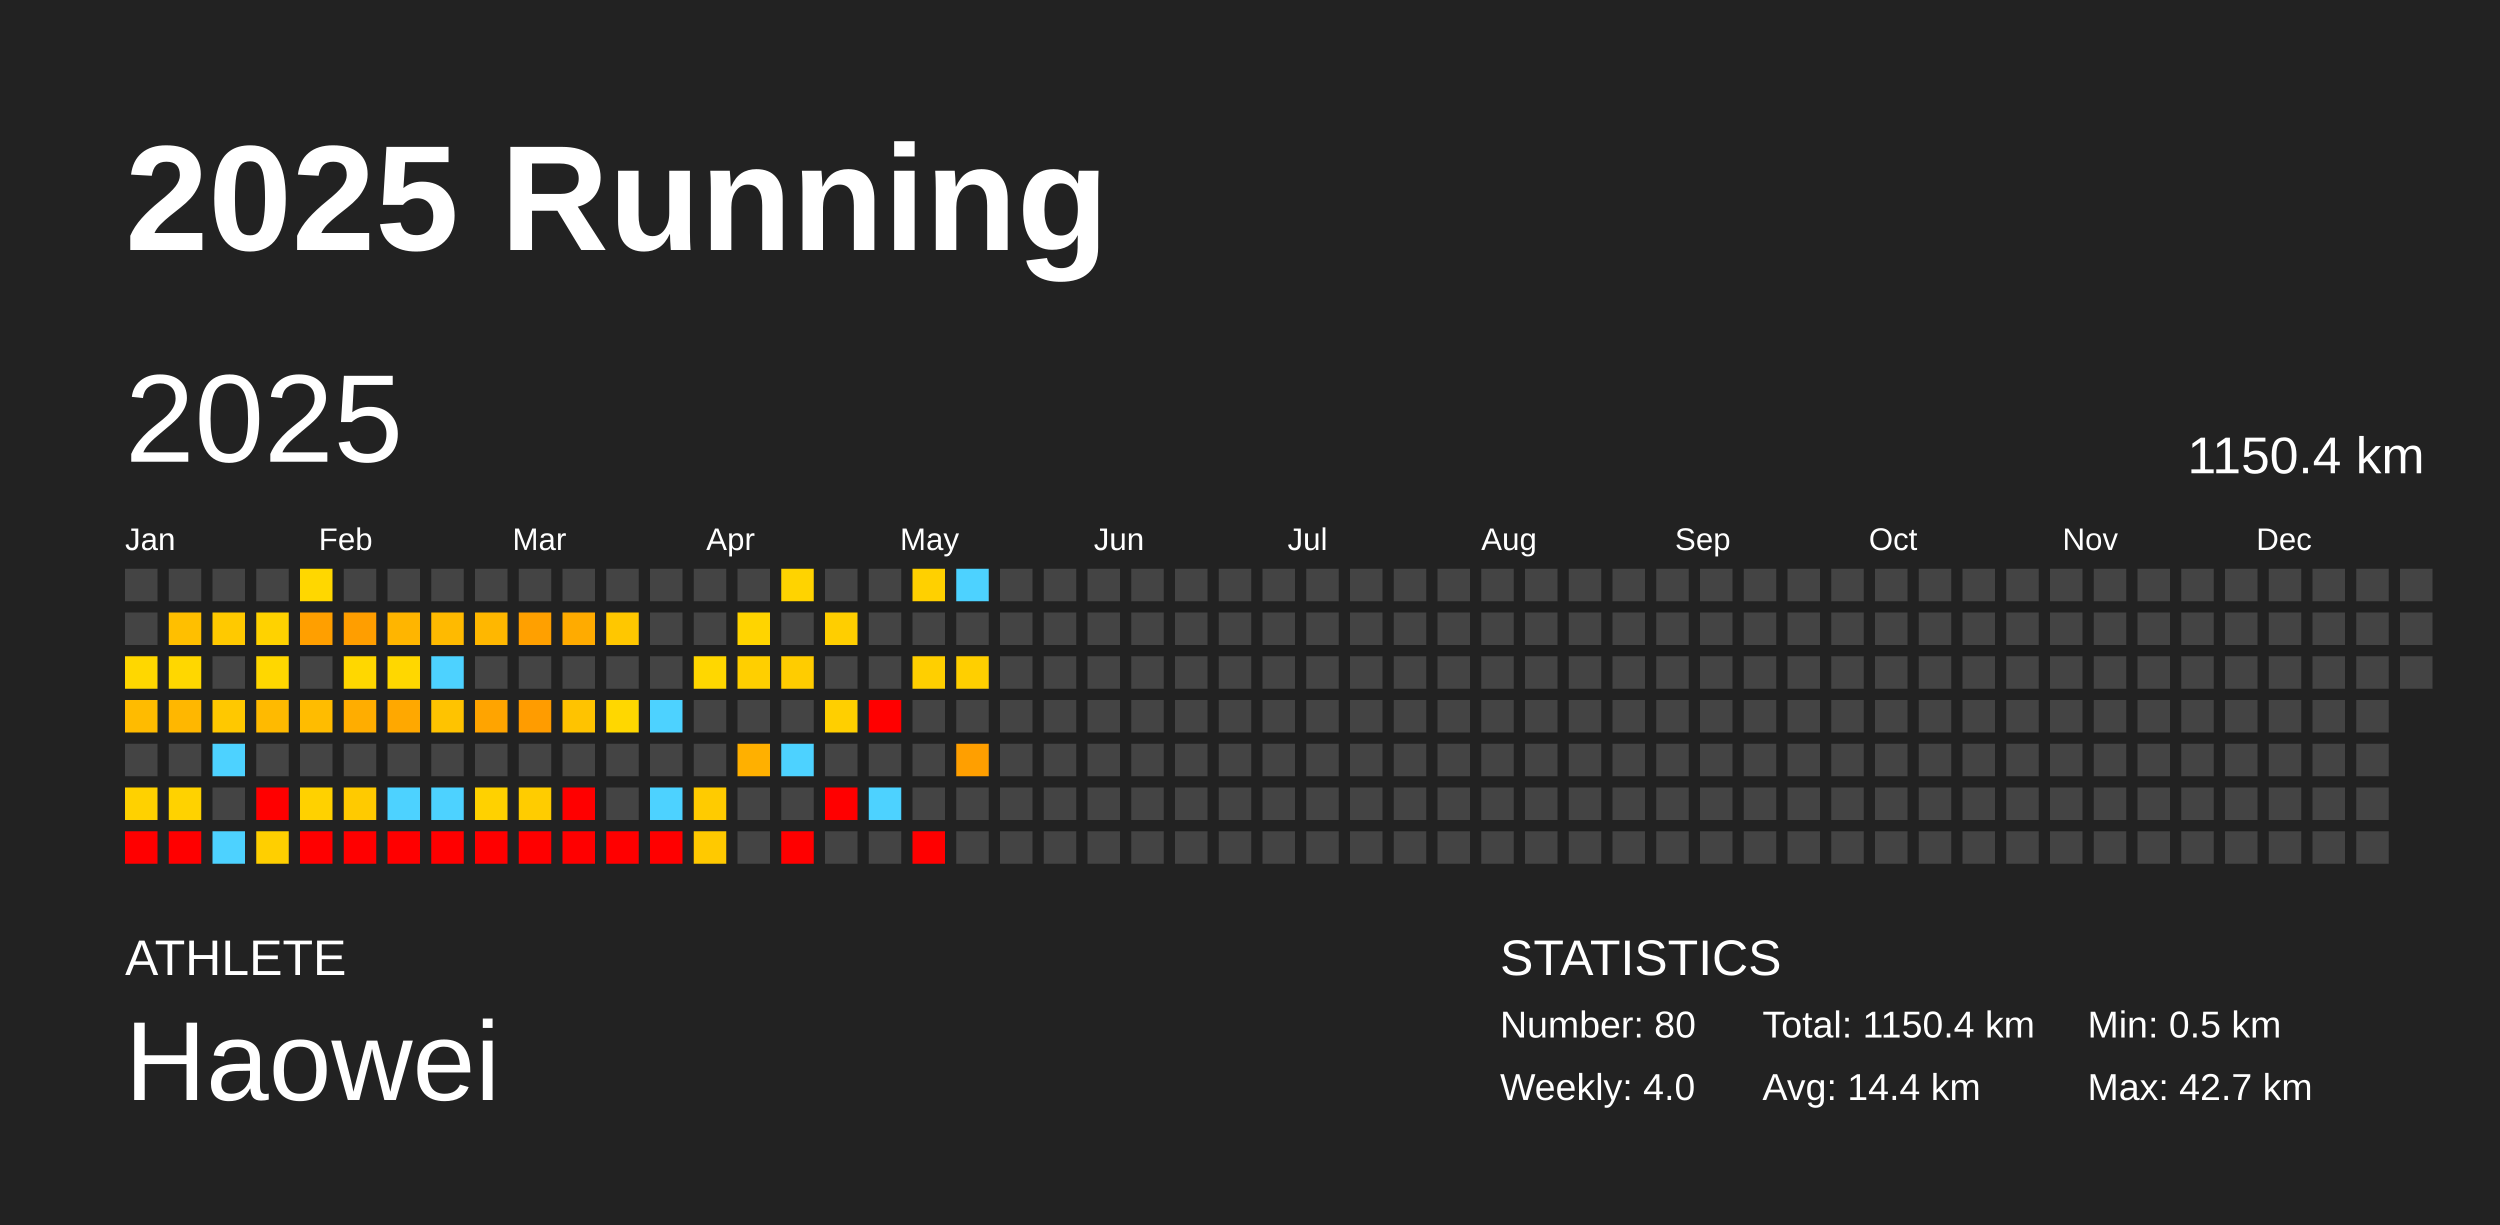
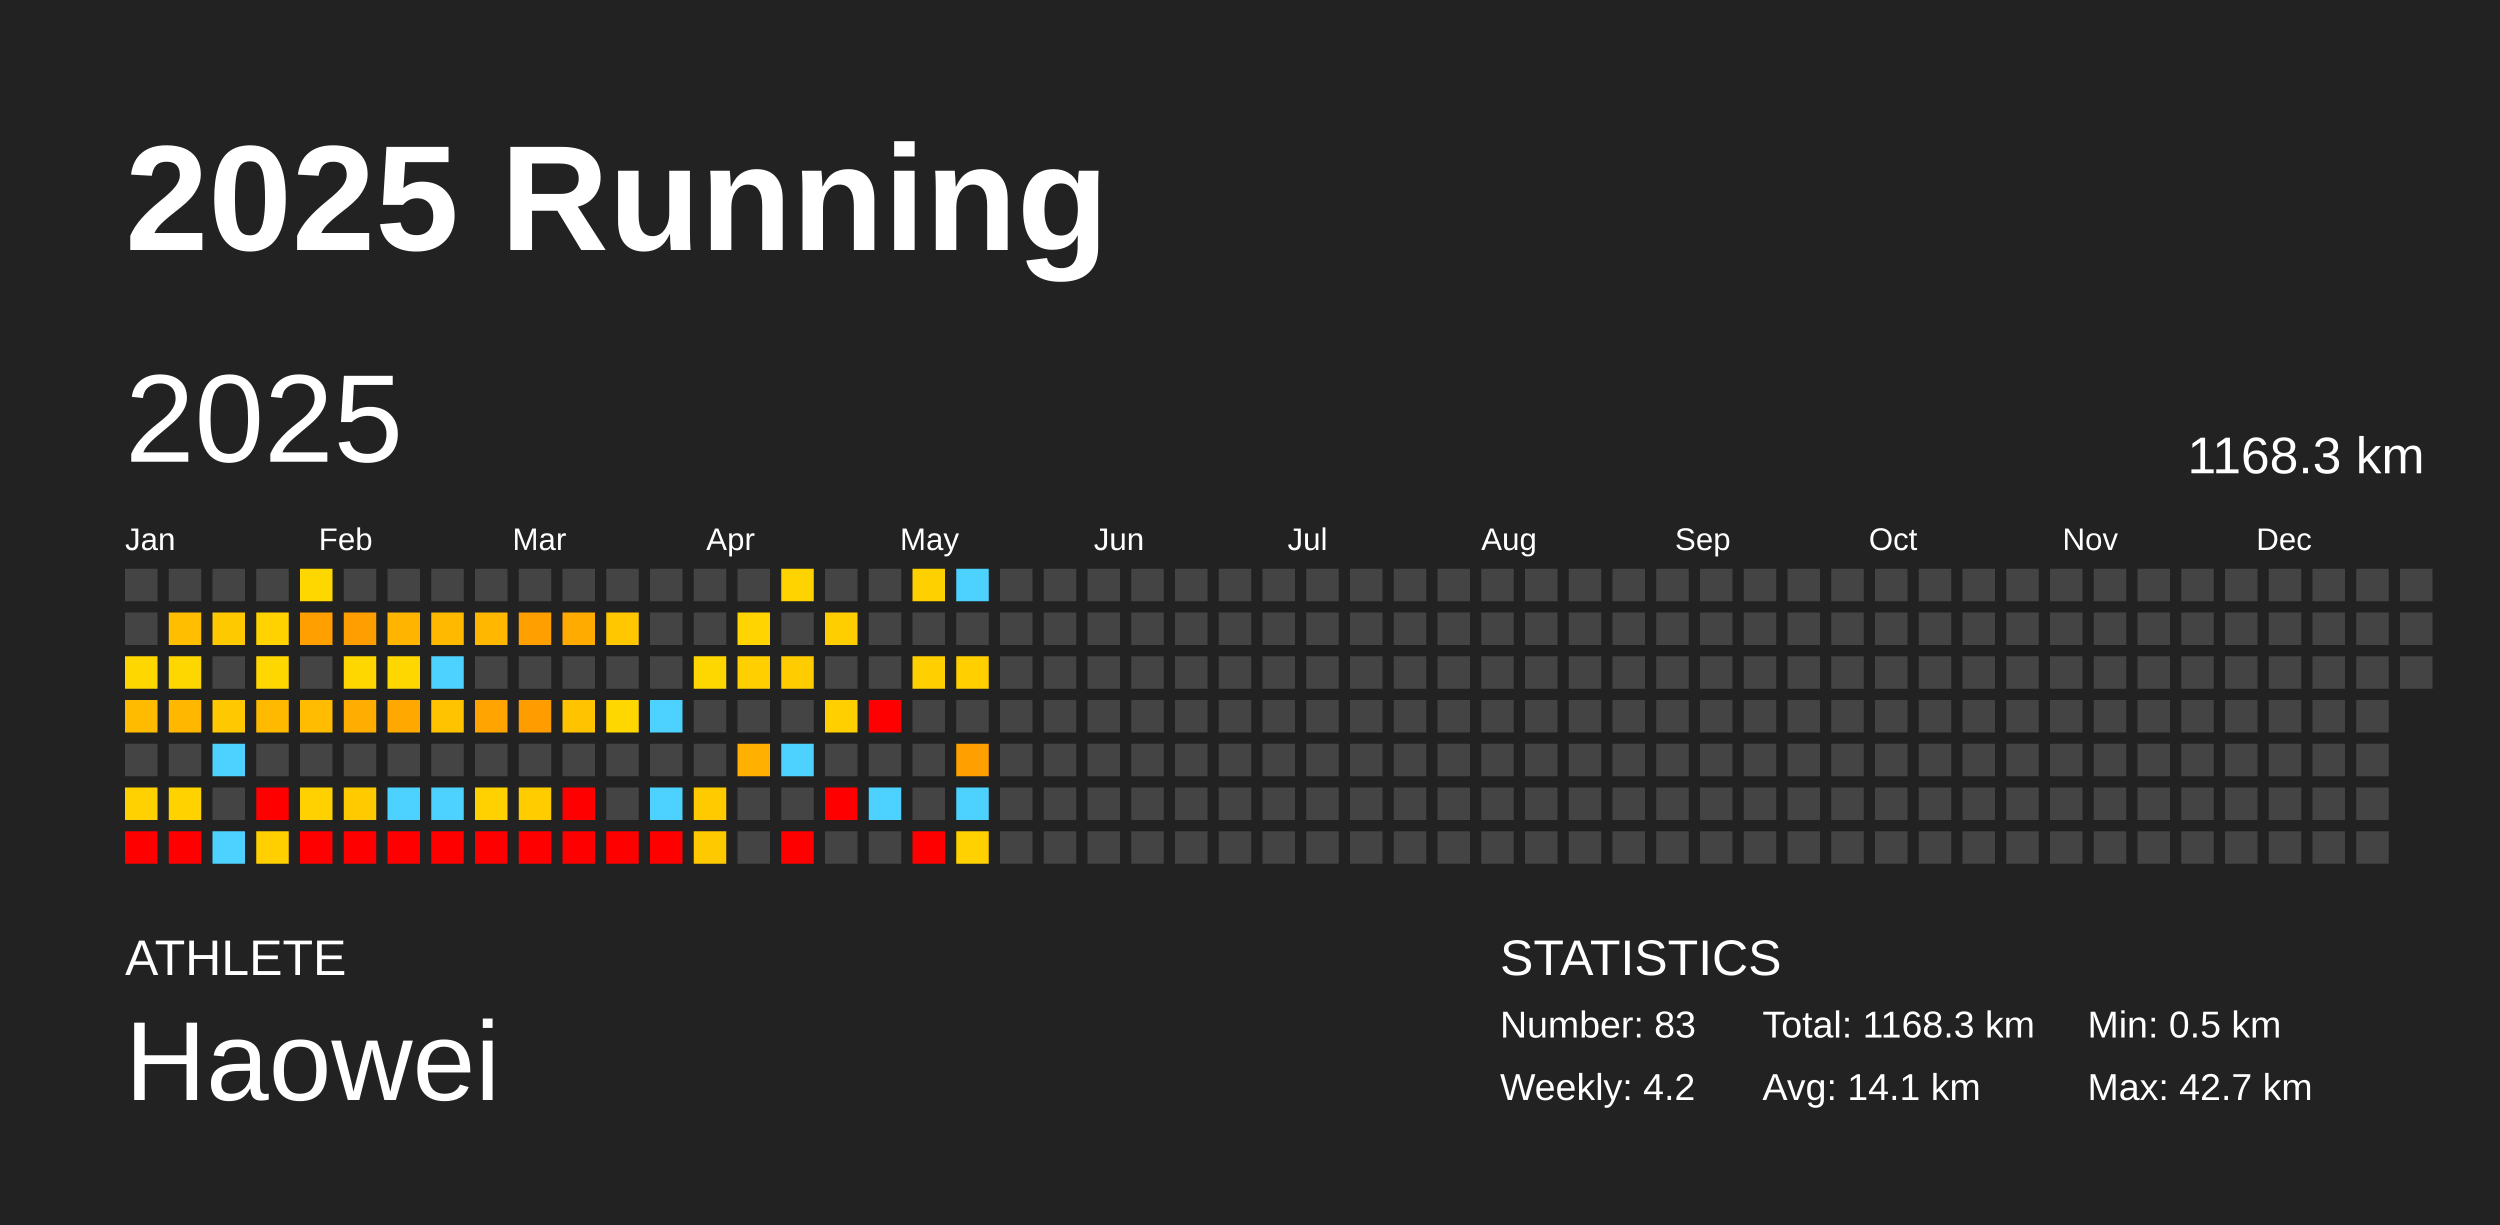
<svg xmlns="http://www.w3.org/2000/svg" baseProfile="full" height="98mm" version="1.1" viewBox="0,0,200,98" width="200mm">
  <defs />
  <rect fill="#222222" height="98" width="200" x="0" y="0" />
  <text fill="#FFFFFF" style="font-size:12px; font-family:Arial; font-weight:bold;" x="10" y="20">2025 Running</text>
  <text fill="#FFFFFF" style="font-size:4px; font-family:Arial" x="10" y="78">ATHLETE</text>
  <text fill="#FFFFFF" style="font-size:9px; font-family:Arial" x="10" y="88">Haowei</text>
  <text fill="#FFFFFF" style="font-size:4px; font-family:Arial" x="120" y="78">STATISTICS</text>
-   <text fill="#FFFFFF" style="font-size:3px; font-family:Arial" x="120" y="83">Number: 80</text>
-   <text fill="#FFFFFF" style="font-size:3px; font-family:Arial" x="120" y="88">Weekly: 4.0</text>
-   <text fill="#FFFFFF" style="font-size:3px; font-family:Arial" x="141" y="83">Total: 1150.4 km</text>
-   <text fill="#FFFFFF" style="font-size:3px; font-family:Arial" x="141" y="88">Avg: 14.4 km</text>
+   <text fill="#FFFFFF" style="font-size:3px; font-family:Arial" x="120" y="83">Number: 83</text>
+   <text fill="#FFFFFF" style="font-size:3px; font-family:Arial" x="120" y="88">Weekly: 4.2</text>
+   <text fill="#FFFFFF" style="font-size:3px; font-family:Arial" x="141" y="83">Total: 1168.3 km</text>
+   <text fill="#FFFFFF" style="font-size:3px; font-family:Arial" x="141" y="88">Avg: 14.1 km</text>
  <text fill="#FFFFFF" style="font-size:3px; font-family:Arial" x="167" y="83">Min: 0.5 km</text>
  <text fill="#FFFFFF" style="font-size:3px; font-family:Arial" x="167" y="88">Max: 42.7 km</text>
  <text dominant-baseline="hanging" fill="#FFFFFF" style="font-size:10.0px; font-family:Arial;" x="10" y="30">2025</text>
-   <text dominant-baseline="hanging" fill="#FFFFFF" style="font-size:4.125px; font-family:Arial;" x="175" y="35">1150.4 km</text>
+   <text dominant-baseline="hanging" fill="#FFFFFF" style="font-size:4.125px; font-family:Arial;" x="175" y="35">1168.3 km</text>
  <text fill="#FFFFFF" style="font-size:2.5px; font-family:Arial" x="10.0" y="44">Jan</text>
  <text fill="#FFFFFF" style="font-size:2.5px; font-family:Arial" x="25.5" y="44">Feb</text>
  <text fill="#FFFFFF" style="font-size:2.5px; font-family:Arial" x="41.0" y="44">Mar</text>
  <text fill="#FFFFFF" style="font-size:2.5px; font-family:Arial" x="56.5" y="44">Apr</text>
  <text fill="#FFFFFF" style="font-size:2.5px; font-family:Arial" x="72.0" y="44">May</text>
  <text fill="#FFFFFF" style="font-size:2.5px; font-family:Arial" x="87.5" y="44">Jun</text>
  <text fill="#FFFFFF" style="font-size:2.5px; font-family:Arial" x="103.0" y="44">Jul</text>
  <text fill="#FFFFFF" style="font-size:2.5px; font-family:Arial" x="118.5" y="44">Aug</text>
  <text fill="#FFFFFF" style="font-size:2.5px; font-family:Arial" x="134.0" y="44">Sep</text>
  <text fill="#FFFFFF" style="font-size:2.5px; font-family:Arial" x="149.5" y="44">Oct</text>
  <text fill="#FFFFFF" style="font-size:2.5px; font-family:Arial" x="165.0" y="44">Nov</text>
  <text fill="#FFFFFF" style="font-size:2.5px; font-family:Arial" x="180.5" y="44">Dec</text>
  <rect fill="#444444" height="2.6" width="2.6" x="10.0" y="45.5" />
  <rect fill="#444444" height="2.6" width="2.6" x="10.0" y="49.0" />
  <rect fill="#ffd700" height="2.6" width="2.6" x="10.0" y="52.5" />
  <rect fill="#ffbb00" height="2.6" width="2.6" x="10.0" y="56.0" />
  <rect fill="#444444" height="2.6" width="2.6" x="10.0" y="59.5" />
  <rect fill="#ffd100" height="2.6" width="2.6" x="10.0" y="63.0" />
  <rect fill="red" height="2.6" width="2.6" x="10.0" y="66.5" />
  <rect fill="#444444" height="2.6" width="2.6" x="13.5" y="45.5" />
  <rect fill="#ffbf00" height="2.6" width="2.6" x="13.5" y="49.0" />
  <rect fill="#ffd700" height="2.6" width="2.6" x="13.5" y="52.5" />
  <rect fill="#ffb700" height="2.6" width="2.6" x="13.5" y="56.0" />
  <rect fill="#444444" height="2.6" width="2.6" x="13.5" y="59.5" />
  <rect fill="#ffd200" height="2.6" width="2.6" x="13.5" y="63.0" />
  <rect fill="red" height="2.6" width="2.6" x="13.5" y="66.5" />
  <rect fill="#444444" height="2.6" width="2.6" x="17.0" y="45.5" />
  <rect fill="#ffc900" height="2.6" width="2.6" x="17.0" y="49.0" />
  <rect fill="#444444" height="2.6" width="2.6" x="17.0" y="52.5" />
  <rect fill="#ffc800" height="2.6" width="2.6" x="17.0" y="56.0" />
  <rect fill="#4dd2ff" height="2.6" width="2.6" x="17.0" y="59.5" />
  <rect fill="#444444" height="2.6" width="2.6" x="17.0" y="63.0" />
  <rect fill="#4dd2ff" height="2.6" width="2.6" x="17.0" y="66.5" />
  <rect fill="#444444" height="2.6" width="2.6" x="20.5" y="45.5" />
  <rect fill="#ffd200" height="2.6" width="2.6" x="20.5" y="49.0" />
  <rect fill="#ffd700" height="2.6" width="2.6" x="20.5" y="52.5" />
  <rect fill="#ffba00" height="2.6" width="2.6" x="20.5" y="56.0" />
  <rect fill="#444444" height="2.6" width="2.6" x="20.5" y="59.5" />
  <rect fill="red" height="2.6" width="2.6" x="20.5" y="63.0" />
  <rect fill="#ffcf00" height="2.6" width="2.6" x="20.5" y="66.5" />
  <rect fill="#ffd700" height="2.6" width="2.6" x="24.0" y="45.5" />
  <rect fill="#ff9f00" height="2.6" width="2.6" x="24.0" y="49.0" />
  <rect fill="#444444" height="2.6" width="2.6" x="24.0" y="52.5" />
  <rect fill="#ffbc00" height="2.6" width="2.6" x="24.0" y="56.0" />
  <rect fill="#444444" height="2.6" width="2.6" x="24.0" y="59.5" />
  <rect fill="#ffd100" height="2.6" width="2.6" x="24.0" y="63.0" />
  <rect fill="red" height="2.6" width="2.6" x="24.0" y="66.5" />
  <rect fill="#444444" height="2.6" width="2.6" x="27.5" y="45.5" />
  <rect fill="#ff9e00" height="2.6" width="2.6" x="27.5" y="49.0" />
  <rect fill="#ffd700" height="2.6" width="2.6" x="27.5" y="52.5" />
  <rect fill="#ffad00" height="2.6" width="2.6" x="27.5" y="56.0" />
  <rect fill="#444444" height="2.6" width="2.6" x="27.5" y="59.5" />
  <rect fill="#ffca00" height="2.6" width="2.6" x="27.5" y="63.0" />
  <rect fill="red" height="2.6" width="2.6" x="27.5" y="66.5" />
  <rect fill="#444444" height="2.6" width="2.6" x="31.0" y="45.5" />
  <rect fill="#ffb500" height="2.6" width="2.6" x="31.0" y="49.0" />
  <rect fill="#ffd700" height="2.6" width="2.6" x="31.0" y="52.5" />
  <rect fill="#ffa800" height="2.6" width="2.6" x="31.0" y="56.0" />
  <rect fill="#444444" height="2.6" width="2.6" x="31.0" y="59.5" />
  <rect fill="#4dd2ff" height="2.6" width="2.6" x="31.0" y="63.0" />
  <rect fill="red" height="2.6" width="2.6" x="31.0" y="66.5" />
  <rect fill="#444444" height="2.6" width="2.6" x="34.5" y="45.5" />
  <rect fill="#ffba00" height="2.6" width="2.6" x="34.5" y="49.0" />
  <rect fill="#4dd2ff" height="2.6" width="2.6" x="34.5" y="52.5" />
  <rect fill="#ffc300" height="2.6" width="2.6" x="34.5" y="56.0" />
  <rect fill="#444444" height="2.6" width="2.6" x="34.5" y="59.5" />
  <rect fill="#4dd2ff" height="2.6" width="2.6" x="34.5" y="63.0" />
  <rect fill="red" height="2.6" width="2.6" x="34.5" y="66.5" />
  <rect fill="#444444" height="2.6" width="2.6" x="38.0" y="45.5" />
  <rect fill="#ffb700" height="2.6" width="2.6" x="38.0" y="49.0" />
  <rect fill="#444444" height="2.6" width="2.6" x="38.0" y="52.5" />
  <rect fill="#ffa400" height="2.6" width="2.6" x="38.0" y="56.0" />
  <rect fill="#444444" height="2.6" width="2.6" x="38.0" y="59.5" />
  <rect fill="#ffd100" height="2.6" width="2.6" x="38.0" y="63.0" />
  <rect fill="red" height="2.6" width="2.6" x="38.0" y="66.5" />
  <rect fill="#444444" height="2.6" width="2.6" x="41.5" y="45.5" />
  <rect fill="#ffa000" height="2.6" width="2.6" x="41.5" y="49.0" />
  <rect fill="#444444" height="2.6" width="2.6" x="41.5" y="52.5" />
  <rect fill="#ff9c00" height="2.6" width="2.6" x="41.5" y="56.0" />
  <rect fill="#444444" height="2.6" width="2.6" x="41.5" y="59.5" />
  <rect fill="#ffcc00" height="2.6" width="2.6" x="41.5" y="63.0" />
  <rect fill="red" height="2.6" width="2.6" x="41.5" y="66.5" />
  <rect fill="#444444" height="2.6" width="2.6" x="45.0" y="45.5" />
  <rect fill="#ffab00" height="2.6" width="2.6" x="45.0" y="49.0" />
  <rect fill="#444444" height="2.6" width="2.6" x="45.0" y="52.5" />
  <rect fill="#ffc300" height="2.6" width="2.6" x="45.0" y="56.0" />
  <rect fill="#444444" height="2.6" width="2.6" x="45.0" y="59.5" />
  <rect fill="red" height="2.6" width="2.6" x="45.0" y="63.0" />
  <rect fill="red" height="2.6" width="2.6" x="45.0" y="66.5" />
  <rect fill="#444444" height="2.6" width="2.6" x="48.5" y="45.5" />
  <rect fill="#ffc700" height="2.6" width="2.6" x="48.5" y="49.0" />
  <rect fill="#444444" height="2.6" width="2.6" x="48.5" y="52.5" />
  <rect fill="#ffd700" height="2.6" width="2.6" x="48.5" y="56.0" />
  <rect fill="#444444" height="2.6" width="2.6" x="48.5" y="59.5" />
  <rect fill="#444444" height="2.6" width="2.6" x="48.5" y="63.0" />
  <rect fill="red" height="2.6" width="2.6" x="48.5" y="66.5" />
  <rect fill="#444444" height="2.6" width="2.6" x="52.0" y="45.5" />
  <rect fill="#444444" height="2.6" width="2.6" x="52.0" y="49.0" />
  <rect fill="#444444" height="2.6" width="2.6" x="52.0" y="52.5" />
  <rect fill="#4dd2ff" height="2.6" width="2.6" x="52.0" y="56.0" />
  <rect fill="#444444" height="2.6" width="2.6" x="52.0" y="59.5" />
  <rect fill="#4dd2ff" height="2.6" width="2.6" x="52.0" y="63.0" />
  <rect fill="red" height="2.6" width="2.6" x="52.0" y="66.5" />
  <rect fill="#444444" height="2.6" width="2.6" x="55.5" y="45.5" />
  <rect fill="#444444" height="2.6" width="2.6" x="55.5" y="49.0" />
  <rect fill="#ffd700" height="2.6" width="2.6" x="55.5" y="52.5" />
  <rect fill="#444444" height="2.6" width="2.6" x="55.5" y="56.0" />
  <rect fill="#444444" height="2.6" width="2.6" x="55.5" y="59.5" />
  <rect fill="#ffcb00" height="2.6" width="2.6" x="55.5" y="63.0" />
  <rect fill="#ffc900" height="2.6" width="2.6" x="55.5" y="66.5" />
  <rect fill="#444444" height="2.6" width="2.6" x="59.0" y="45.5" />
  <rect fill="#ffd400" height="2.6" width="2.6" x="59.0" y="49.0" />
  <rect fill="#ffcf00" height="2.6" width="2.6" x="59.0" y="52.5" />
  <rect fill="#444444" height="2.6" width="2.6" x="59.0" y="56.0" />
  <rect fill="#ffb000" height="2.6" width="2.6" x="59.0" y="59.5" />
  <rect fill="#444444" height="2.6" width="2.6" x="59.0" y="63.0" />
  <rect fill="#444444" height="2.6" width="2.6" x="59.0" y="66.5" />
  <rect fill="#ffd300" height="2.6" width="2.6" x="62.5" y="45.5" />
  <rect fill="#444444" height="2.6" width="2.6" x="62.5" y="49.0" />
  <rect fill="#ffcc00" height="2.6" width="2.6" x="62.5" y="52.5" />
  <rect fill="#444444" height="2.6" width="2.6" x="62.5" y="56.0" />
  <rect fill="#4dd2ff" height="2.6" width="2.6" x="62.5" y="59.5" />
  <rect fill="#444444" height="2.6" width="2.6" x="62.5" y="63.0" />
  <rect fill="red" height="2.6" width="2.6" x="62.5" y="66.5" />
  <rect fill="#444444" height="2.6" width="2.6" x="66.0" y="45.5" />
  <rect fill="#ffce00" height="2.6" width="2.6" x="66.0" y="49.0" />
  <rect fill="#444444" height="2.6" width="2.6" x="66.0" y="52.5" />
  <rect fill="#ffcf00" height="2.6" width="2.6" x="66.0" y="56.0" />
  <rect fill="#444444" height="2.6" width="2.6" x="66.0" y="59.5" />
  <rect fill="red" height="2.6" width="2.6" x="66.0" y="63.0" />
  <rect fill="#444444" height="2.6" width="2.6" x="66.0" y="66.5" />
  <rect fill="#444444" height="2.6" width="2.6" x="69.5" y="45.5" />
  <rect fill="#444444" height="2.6" width="2.6" x="69.5" y="49.0" />
  <rect fill="#444444" height="2.6" width="2.6" x="69.5" y="52.5" />
  <rect fill="red" height="2.6" width="2.6" x="69.5" y="56.0" />
  <rect fill="#444444" height="2.6" width="2.6" x="69.5" y="59.5" />
  <rect fill="#4dd2ff" height="2.6" width="2.6" x="69.5" y="63.0" />
  <rect fill="#444444" height="2.6" width="2.6" x="69.5" y="66.5" />
  <rect fill="#ffd000" height="2.6" width="2.6" x="73.0" y="45.5" />
  <rect fill="#444444" height="2.6" width="2.6" x="73.0" y="49.0" />
  <rect fill="#ffcf00" height="2.6" width="2.6" x="73.0" y="52.5" />
  <rect fill="#444444" height="2.6" width="2.6" x="73.0" y="56.0" />
  <rect fill="#444444" height="2.6" width="2.6" x="73.0" y="59.5" />
  <rect fill="#444444" height="2.6" width="2.6" x="73.0" y="63.0" />
  <rect fill="red" height="2.6" width="2.6" x="73.0" y="66.5" />
  <rect fill="#4dd2ff" height="2.6" width="2.6" x="76.5" y="45.5" />
  <rect fill="#444444" height="2.6" width="2.6" x="76.5" y="49.0" />
  <rect fill="#ffcf00" height="2.6" width="2.6" x="76.5" y="52.5" />
  <rect fill="#444444" height="2.6" width="2.6" x="76.5" y="56.0" />
  <rect fill="#ff9f00" height="2.6" width="2.6" x="76.5" y="59.5" />
-   <rect fill="#444444" height="2.6" width="2.6" x="76.5" y="63.0" />
-   <rect fill="#444444" height="2.6" width="2.6" x="76.5" y="66.5" />
+   <rect fill="#4dd2ff" height="2.6" width="2.6" x="76.5" y="63.0" />
+   <rect fill="#ffd100" height="2.6" width="2.6" x="76.5" y="66.5" />
  <rect fill="#444444" height="2.6" width="2.6" x="80.0" y="45.5" />
  <rect fill="#444444" height="2.6" width="2.6" x="80.0" y="49.0" />
  <rect fill="#444444" height="2.6" width="2.6" x="80.0" y="52.5" />
  <rect fill="#444444" height="2.6" width="2.6" x="80.0" y="56.0" />
  <rect fill="#444444" height="2.6" width="2.6" x="80.0" y="59.5" />
  <rect fill="#444444" height="2.6" width="2.6" x="80.0" y="63.0" />
  <rect fill="#444444" height="2.6" width="2.6" x="80.0" y="66.5" />
  <rect fill="#444444" height="2.6" width="2.6" x="83.5" y="45.5" />
  <rect fill="#444444" height="2.6" width="2.6" x="83.5" y="49.0" />
  <rect fill="#444444" height="2.6" width="2.6" x="83.5" y="52.5" />
  <rect fill="#444444" height="2.6" width="2.6" x="83.5" y="56.0" />
  <rect fill="#444444" height="2.6" width="2.6" x="83.5" y="59.5" />
  <rect fill="#444444" height="2.6" width="2.6" x="83.5" y="63.0" />
  <rect fill="#444444" height="2.6" width="2.6" x="83.5" y="66.5" />
  <rect fill="#444444" height="2.6" width="2.6" x="87.0" y="45.5" />
  <rect fill="#444444" height="2.6" width="2.6" x="87.0" y="49.0" />
  <rect fill="#444444" height="2.6" width="2.6" x="87.0" y="52.5" />
  <rect fill="#444444" height="2.6" width="2.6" x="87.0" y="56.0" />
  <rect fill="#444444" height="2.6" width="2.6" x="87.0" y="59.5" />
  <rect fill="#444444" height="2.6" width="2.6" x="87.0" y="63.0" />
  <rect fill="#444444" height="2.6" width="2.6" x="87.0" y="66.5" />
  <rect fill="#444444" height="2.6" width="2.6" x="90.5" y="45.5" />
  <rect fill="#444444" height="2.6" width="2.6" x="90.5" y="49.0" />
  <rect fill="#444444" height="2.6" width="2.6" x="90.5" y="52.5" />
  <rect fill="#444444" height="2.6" width="2.6" x="90.5" y="56.0" />
  <rect fill="#444444" height="2.6" width="2.6" x="90.5" y="59.5" />
  <rect fill="#444444" height="2.6" width="2.6" x="90.5" y="63.0" />
  <rect fill="#444444" height="2.6" width="2.6" x="90.5" y="66.5" />
  <rect fill="#444444" height="2.6" width="2.6" x="94.0" y="45.5" />
  <rect fill="#444444" height="2.6" width="2.6" x="94.0" y="49.0" />
  <rect fill="#444444" height="2.6" width="2.6" x="94.0" y="52.5" />
  <rect fill="#444444" height="2.6" width="2.6" x="94.0" y="56.0" />
  <rect fill="#444444" height="2.6" width="2.6" x="94.0" y="59.5" />
  <rect fill="#444444" height="2.6" width="2.6" x="94.0" y="63.0" />
  <rect fill="#444444" height="2.6" width="2.6" x="94.0" y="66.5" />
  <rect fill="#444444" height="2.6" width="2.6" x="97.5" y="45.5" />
  <rect fill="#444444" height="2.6" width="2.6" x="97.5" y="49.0" />
  <rect fill="#444444" height="2.6" width="2.6" x="97.5" y="52.5" />
  <rect fill="#444444" height="2.6" width="2.6" x="97.5" y="56.0" />
  <rect fill="#444444" height="2.6" width="2.6" x="97.5" y="59.5" />
  <rect fill="#444444" height="2.6" width="2.6" x="97.5" y="63.0" />
  <rect fill="#444444" height="2.6" width="2.6" x="97.5" y="66.5" />
  <rect fill="#444444" height="2.6" width="2.6" x="101.0" y="45.5" />
  <rect fill="#444444" height="2.6" width="2.6" x="101.0" y="49.0" />
  <rect fill="#444444" height="2.6" width="2.6" x="101.0" y="52.5" />
  <rect fill="#444444" height="2.6" width="2.6" x="101.0" y="56.0" />
  <rect fill="#444444" height="2.6" width="2.6" x="101.0" y="59.5" />
  <rect fill="#444444" height="2.6" width="2.6" x="101.0" y="63.0" />
  <rect fill="#444444" height="2.6" width="2.6" x="101.0" y="66.5" />
  <rect fill="#444444" height="2.6" width="2.6" x="104.5" y="45.5" />
  <rect fill="#444444" height="2.6" width="2.6" x="104.5" y="49.0" />
  <rect fill="#444444" height="2.6" width="2.6" x="104.5" y="52.5" />
  <rect fill="#444444" height="2.6" width="2.6" x="104.5" y="56.0" />
  <rect fill="#444444" height="2.6" width="2.6" x="104.5" y="59.5" />
  <rect fill="#444444" height="2.6" width="2.6" x="104.5" y="63.0" />
  <rect fill="#444444" height="2.6" width="2.6" x="104.5" y="66.5" />
  <rect fill="#444444" height="2.6" width="2.6" x="108.0" y="45.5" />
  <rect fill="#444444" height="2.6" width="2.6" x="108.0" y="49.0" />
  <rect fill="#444444" height="2.6" width="2.6" x="108.0" y="52.5" />
  <rect fill="#444444" height="2.6" width="2.6" x="108.0" y="56.0" />
  <rect fill="#444444" height="2.6" width="2.6" x="108.0" y="59.5" />
  <rect fill="#444444" height="2.6" width="2.6" x="108.0" y="63.0" />
  <rect fill="#444444" height="2.6" width="2.6" x="108.0" y="66.5" />
  <rect fill="#444444" height="2.6" width="2.6" x="111.5" y="45.5" />
  <rect fill="#444444" height="2.6" width="2.6" x="111.5" y="49.0" />
  <rect fill="#444444" height="2.6" width="2.6" x="111.5" y="52.5" />
  <rect fill="#444444" height="2.6" width="2.6" x="111.5" y="56.0" />
  <rect fill="#444444" height="2.6" width="2.6" x="111.5" y="59.5" />
  <rect fill="#444444" height="2.6" width="2.6" x="111.5" y="63.0" />
  <rect fill="#444444" height="2.6" width="2.6" x="111.5" y="66.5" />
  <rect fill="#444444" height="2.6" width="2.6" x="115.0" y="45.5" />
  <rect fill="#444444" height="2.6" width="2.6" x="115.0" y="49.0" />
  <rect fill="#444444" height="2.6" width="2.6" x="115.0" y="52.5" />
  <rect fill="#444444" height="2.6" width="2.6" x="115.0" y="56.0" />
  <rect fill="#444444" height="2.6" width="2.6" x="115.0" y="59.5" />
  <rect fill="#444444" height="2.6" width="2.6" x="115.0" y="63.0" />
  <rect fill="#444444" height="2.6" width="2.6" x="115.0" y="66.5" />
  <rect fill="#444444" height="2.6" width="2.6" x="118.5" y="45.5" />
  <rect fill="#444444" height="2.6" width="2.6" x="118.5" y="49.0" />
  <rect fill="#444444" height="2.6" width="2.6" x="118.5" y="52.5" />
  <rect fill="#444444" height="2.6" width="2.6" x="118.5" y="56.0" />
  <rect fill="#444444" height="2.6" width="2.6" x="118.5" y="59.5" />
  <rect fill="#444444" height="2.6" width="2.6" x="118.5" y="63.0" />
  <rect fill="#444444" height="2.6" width="2.6" x="118.5" y="66.5" />
  <rect fill="#444444" height="2.6" width="2.6" x="122.0" y="45.5" />
  <rect fill="#444444" height="2.6" width="2.6" x="122.0" y="49.0" />
  <rect fill="#444444" height="2.6" width="2.6" x="122.0" y="52.5" />
  <rect fill="#444444" height="2.6" width="2.6" x="122.0" y="56.0" />
  <rect fill="#444444" height="2.6" width="2.6" x="122.0" y="59.5" />
  <rect fill="#444444" height="2.6" width="2.6" x="122.0" y="63.0" />
  <rect fill="#444444" height="2.6" width="2.6" x="122.0" y="66.5" />
  <rect fill="#444444" height="2.6" width="2.6" x="125.5" y="45.5" />
  <rect fill="#444444" height="2.6" width="2.6" x="125.5" y="49.0" />
  <rect fill="#444444" height="2.6" width="2.6" x="125.5" y="52.5" />
  <rect fill="#444444" height="2.6" width="2.6" x="125.5" y="56.0" />
  <rect fill="#444444" height="2.6" width="2.6" x="125.5" y="59.5" />
  <rect fill="#444444" height="2.6" width="2.6" x="125.5" y="63.0" />
  <rect fill="#444444" height="2.6" width="2.6" x="125.5" y="66.5" />
  <rect fill="#444444" height="2.6" width="2.6" x="129.0" y="45.5" />
  <rect fill="#444444" height="2.6" width="2.6" x="129.0" y="49.0" />
  <rect fill="#444444" height="2.6" width="2.6" x="129.0" y="52.5" />
  <rect fill="#444444" height="2.6" width="2.6" x="129.0" y="56.0" />
  <rect fill="#444444" height="2.6" width="2.6" x="129.0" y="59.5" />
  <rect fill="#444444" height="2.6" width="2.6" x="129.0" y="63.0" />
  <rect fill="#444444" height="2.6" width="2.6" x="129.0" y="66.5" />
  <rect fill="#444444" height="2.6" width="2.6" x="132.5" y="45.5" />
  <rect fill="#444444" height="2.6" width="2.6" x="132.5" y="49.0" />
  <rect fill="#444444" height="2.6" width="2.6" x="132.5" y="52.5" />
  <rect fill="#444444" height="2.6" width="2.6" x="132.5" y="56.0" />
  <rect fill="#444444" height="2.6" width="2.6" x="132.5" y="59.5" />
  <rect fill="#444444" height="2.6" width="2.6" x="132.5" y="63.0" />
  <rect fill="#444444" height="2.6" width="2.6" x="132.5" y="66.5" />
  <rect fill="#444444" height="2.6" width="2.6" x="136.0" y="45.5" />
  <rect fill="#444444" height="2.6" width="2.6" x="136.0" y="49.0" />
  <rect fill="#444444" height="2.6" width="2.6" x="136.0" y="52.5" />
  <rect fill="#444444" height="2.6" width="2.6" x="136.0" y="56.0" />
  <rect fill="#444444" height="2.6" width="2.6" x="136.0" y="59.5" />
  <rect fill="#444444" height="2.6" width="2.6" x="136.0" y="63.0" />
  <rect fill="#444444" height="2.6" width="2.6" x="136.0" y="66.5" />
  <rect fill="#444444" height="2.6" width="2.6" x="139.5" y="45.5" />
  <rect fill="#444444" height="2.6" width="2.6" x="139.5" y="49.0" />
  <rect fill="#444444" height="2.6" width="2.6" x="139.5" y="52.5" />
  <rect fill="#444444" height="2.6" width="2.6" x="139.5" y="56.0" />
  <rect fill="#444444" height="2.6" width="2.6" x="139.5" y="59.5" />
  <rect fill="#444444" height="2.6" width="2.6" x="139.5" y="63.0" />
  <rect fill="#444444" height="2.6" width="2.6" x="139.5" y="66.5" />
  <rect fill="#444444" height="2.6" width="2.6" x="143.0" y="45.5" />
  <rect fill="#444444" height="2.6" width="2.6" x="143.0" y="49.0" />
  <rect fill="#444444" height="2.6" width="2.6" x="143.0" y="52.5" />
  <rect fill="#444444" height="2.6" width="2.6" x="143.0" y="56.0" />
  <rect fill="#444444" height="2.6" width="2.6" x="143.0" y="59.5" />
  <rect fill="#444444" height="2.6" width="2.6" x="143.0" y="63.0" />
  <rect fill="#444444" height="2.6" width="2.6" x="143.0" y="66.5" />
  <rect fill="#444444" height="2.6" width="2.6" x="146.5" y="45.5" />
  <rect fill="#444444" height="2.6" width="2.6" x="146.5" y="49.0" />
  <rect fill="#444444" height="2.6" width="2.6" x="146.5" y="52.5" />
  <rect fill="#444444" height="2.6" width="2.6" x="146.5" y="56.0" />
  <rect fill="#444444" height="2.6" width="2.6" x="146.5" y="59.5" />
  <rect fill="#444444" height="2.6" width="2.6" x="146.5" y="63.0" />
  <rect fill="#444444" height="2.6" width="2.6" x="146.5" y="66.5" />
  <rect fill="#444444" height="2.6" width="2.6" x="150.0" y="45.5" />
  <rect fill="#444444" height="2.6" width="2.6" x="150.0" y="49.0" />
  <rect fill="#444444" height="2.6" width="2.6" x="150.0" y="52.5" />
  <rect fill="#444444" height="2.6" width="2.6" x="150.0" y="56.0" />
  <rect fill="#444444" height="2.6" width="2.6" x="150.0" y="59.5" />
  <rect fill="#444444" height="2.6" width="2.6" x="150.0" y="63.0" />
  <rect fill="#444444" height="2.6" width="2.6" x="150.0" y="66.5" />
  <rect fill="#444444" height="2.6" width="2.6" x="153.5" y="45.5" />
  <rect fill="#444444" height="2.6" width="2.6" x="153.5" y="49.0" />
  <rect fill="#444444" height="2.6" width="2.6" x="153.5" y="52.5" />
  <rect fill="#444444" height="2.6" width="2.6" x="153.5" y="56.0" />
  <rect fill="#444444" height="2.6" width="2.6" x="153.5" y="59.5" />
  <rect fill="#444444" height="2.6" width="2.6" x="153.5" y="63.0" />
  <rect fill="#444444" height="2.6" width="2.6" x="153.5" y="66.5" />
  <rect fill="#444444" height="2.6" width="2.6" x="157.0" y="45.5" />
  <rect fill="#444444" height="2.6" width="2.6" x="157.0" y="49.0" />
  <rect fill="#444444" height="2.6" width="2.6" x="157.0" y="52.5" />
  <rect fill="#444444" height="2.6" width="2.6" x="157.0" y="56.0" />
  <rect fill="#444444" height="2.6" width="2.6" x="157.0" y="59.5" />
  <rect fill="#444444" height="2.6" width="2.6" x="157.0" y="63.0" />
  <rect fill="#444444" height="2.6" width="2.6" x="157.0" y="66.5" />
  <rect fill="#444444" height="2.6" width="2.6" x="160.5" y="45.5" />
  <rect fill="#444444" height="2.6" width="2.6" x="160.5" y="49.0" />
  <rect fill="#444444" height="2.6" width="2.6" x="160.5" y="52.5" />
  <rect fill="#444444" height="2.6" width="2.6" x="160.5" y="56.0" />
  <rect fill="#444444" height="2.6" width="2.6" x="160.5" y="59.5" />
  <rect fill="#444444" height="2.6" width="2.6" x="160.5" y="63.0" />
  <rect fill="#444444" height="2.6" width="2.6" x="160.5" y="66.5" />
  <rect fill="#444444" height="2.6" width="2.6" x="164.0" y="45.5" />
  <rect fill="#444444" height="2.6" width="2.6" x="164.0" y="49.0" />
  <rect fill="#444444" height="2.6" width="2.6" x="164.0" y="52.5" />
  <rect fill="#444444" height="2.6" width="2.6" x="164.0" y="56.0" />
  <rect fill="#444444" height="2.6" width="2.6" x="164.0" y="59.5" />
  <rect fill="#444444" height="2.6" width="2.6" x="164.0" y="63.0" />
  <rect fill="#444444" height="2.6" width="2.6" x="164.0" y="66.5" />
  <rect fill="#444444" height="2.6" width="2.6" x="167.5" y="45.5" />
  <rect fill="#444444" height="2.6" width="2.6" x="167.5" y="49.0" />
  <rect fill="#444444" height="2.6" width="2.6" x="167.5" y="52.5" />
  <rect fill="#444444" height="2.6" width="2.6" x="167.5" y="56.0" />
  <rect fill="#444444" height="2.6" width="2.6" x="167.5" y="59.5" />
  <rect fill="#444444" height="2.6" width="2.6" x="167.5" y="63.0" />
  <rect fill="#444444" height="2.6" width="2.6" x="167.5" y="66.5" />
  <rect fill="#444444" height="2.6" width="2.6" x="171.0" y="45.5" />
  <rect fill="#444444" height="2.6" width="2.6" x="171.0" y="49.0" />
  <rect fill="#444444" height="2.6" width="2.6" x="171.0" y="52.5" />
  <rect fill="#444444" height="2.6" width="2.6" x="171.0" y="56.0" />
  <rect fill="#444444" height="2.6" width="2.6" x="171.0" y="59.5" />
  <rect fill="#444444" height="2.6" width="2.6" x="171.0" y="63.0" />
  <rect fill="#444444" height="2.6" width="2.6" x="171.0" y="66.5" />
  <rect fill="#444444" height="2.6" width="2.6" x="174.5" y="45.5" />
  <rect fill="#444444" height="2.6" width="2.6" x="174.5" y="49.0" />
  <rect fill="#444444" height="2.6" width="2.6" x="174.5" y="52.5" />
  <rect fill="#444444" height="2.6" width="2.6" x="174.5" y="56.0" />
  <rect fill="#444444" height="2.6" width="2.6" x="174.5" y="59.5" />
  <rect fill="#444444" height="2.6" width="2.6" x="174.5" y="63.0" />
  <rect fill="#444444" height="2.6" width="2.6" x="174.5" y="66.5" />
  <rect fill="#444444" height="2.6" width="2.6" x="178.0" y="45.5" />
  <rect fill="#444444" height="2.6" width="2.6" x="178.0" y="49.0" />
  <rect fill="#444444" height="2.6" width="2.6" x="178.0" y="52.5" />
  <rect fill="#444444" height="2.6" width="2.6" x="178.0" y="56.0" />
  <rect fill="#444444" height="2.6" width="2.6" x="178.0" y="59.5" />
  <rect fill="#444444" height="2.6" width="2.6" x="178.0" y="63.0" />
  <rect fill="#444444" height="2.6" width="2.6" x="178.0" y="66.5" />
  <rect fill="#444444" height="2.6" width="2.6" x="181.5" y="45.5" />
  <rect fill="#444444" height="2.6" width="2.6" x="181.5" y="49.0" />
  <rect fill="#444444" height="2.6" width="2.6" x="181.5" y="52.5" />
  <rect fill="#444444" height="2.6" width="2.6" x="181.5" y="56.0" />
  <rect fill="#444444" height="2.6" width="2.6" x="181.5" y="59.5" />
  <rect fill="#444444" height="2.6" width="2.6" x="181.5" y="63.0" />
  <rect fill="#444444" height="2.6" width="2.6" x="181.5" y="66.5" />
  <rect fill="#444444" height="2.6" width="2.6" x="185.0" y="45.5" />
  <rect fill="#444444" height="2.6" width="2.6" x="185.0" y="49.0" />
  <rect fill="#444444" height="2.6" width="2.6" x="185.0" y="52.5" />
  <rect fill="#444444" height="2.6" width="2.6" x="185.0" y="56.0" />
  <rect fill="#444444" height="2.6" width="2.6" x="185.0" y="59.5" />
  <rect fill="#444444" height="2.6" width="2.6" x="185.0" y="63.0" />
  <rect fill="#444444" height="2.6" width="2.6" x="185.0" y="66.5" />
  <rect fill="#444444" height="2.6" width="2.6" x="188.5" y="45.5" />
  <rect fill="#444444" height="2.6" width="2.6" x="188.5" y="49.0" />
  <rect fill="#444444" height="2.6" width="2.6" x="188.5" y="52.5" />
  <rect fill="#444444" height="2.6" width="2.6" x="188.5" y="56.0" />
  <rect fill="#444444" height="2.6" width="2.6" x="188.5" y="59.5" />
  <rect fill="#444444" height="2.6" width="2.6" x="188.5" y="63.0" />
  <rect fill="#444444" height="2.6" width="2.6" x="188.5" y="66.5" />
  <rect fill="#444444" height="2.6" width="2.6" x="192.0" y="45.5" />
  <rect fill="#444444" height="2.6" width="2.6" x="192.0" y="49.0" />
  <rect fill="#444444" height="2.6" width="2.6" x="192.0" y="52.5" />
</svg>
